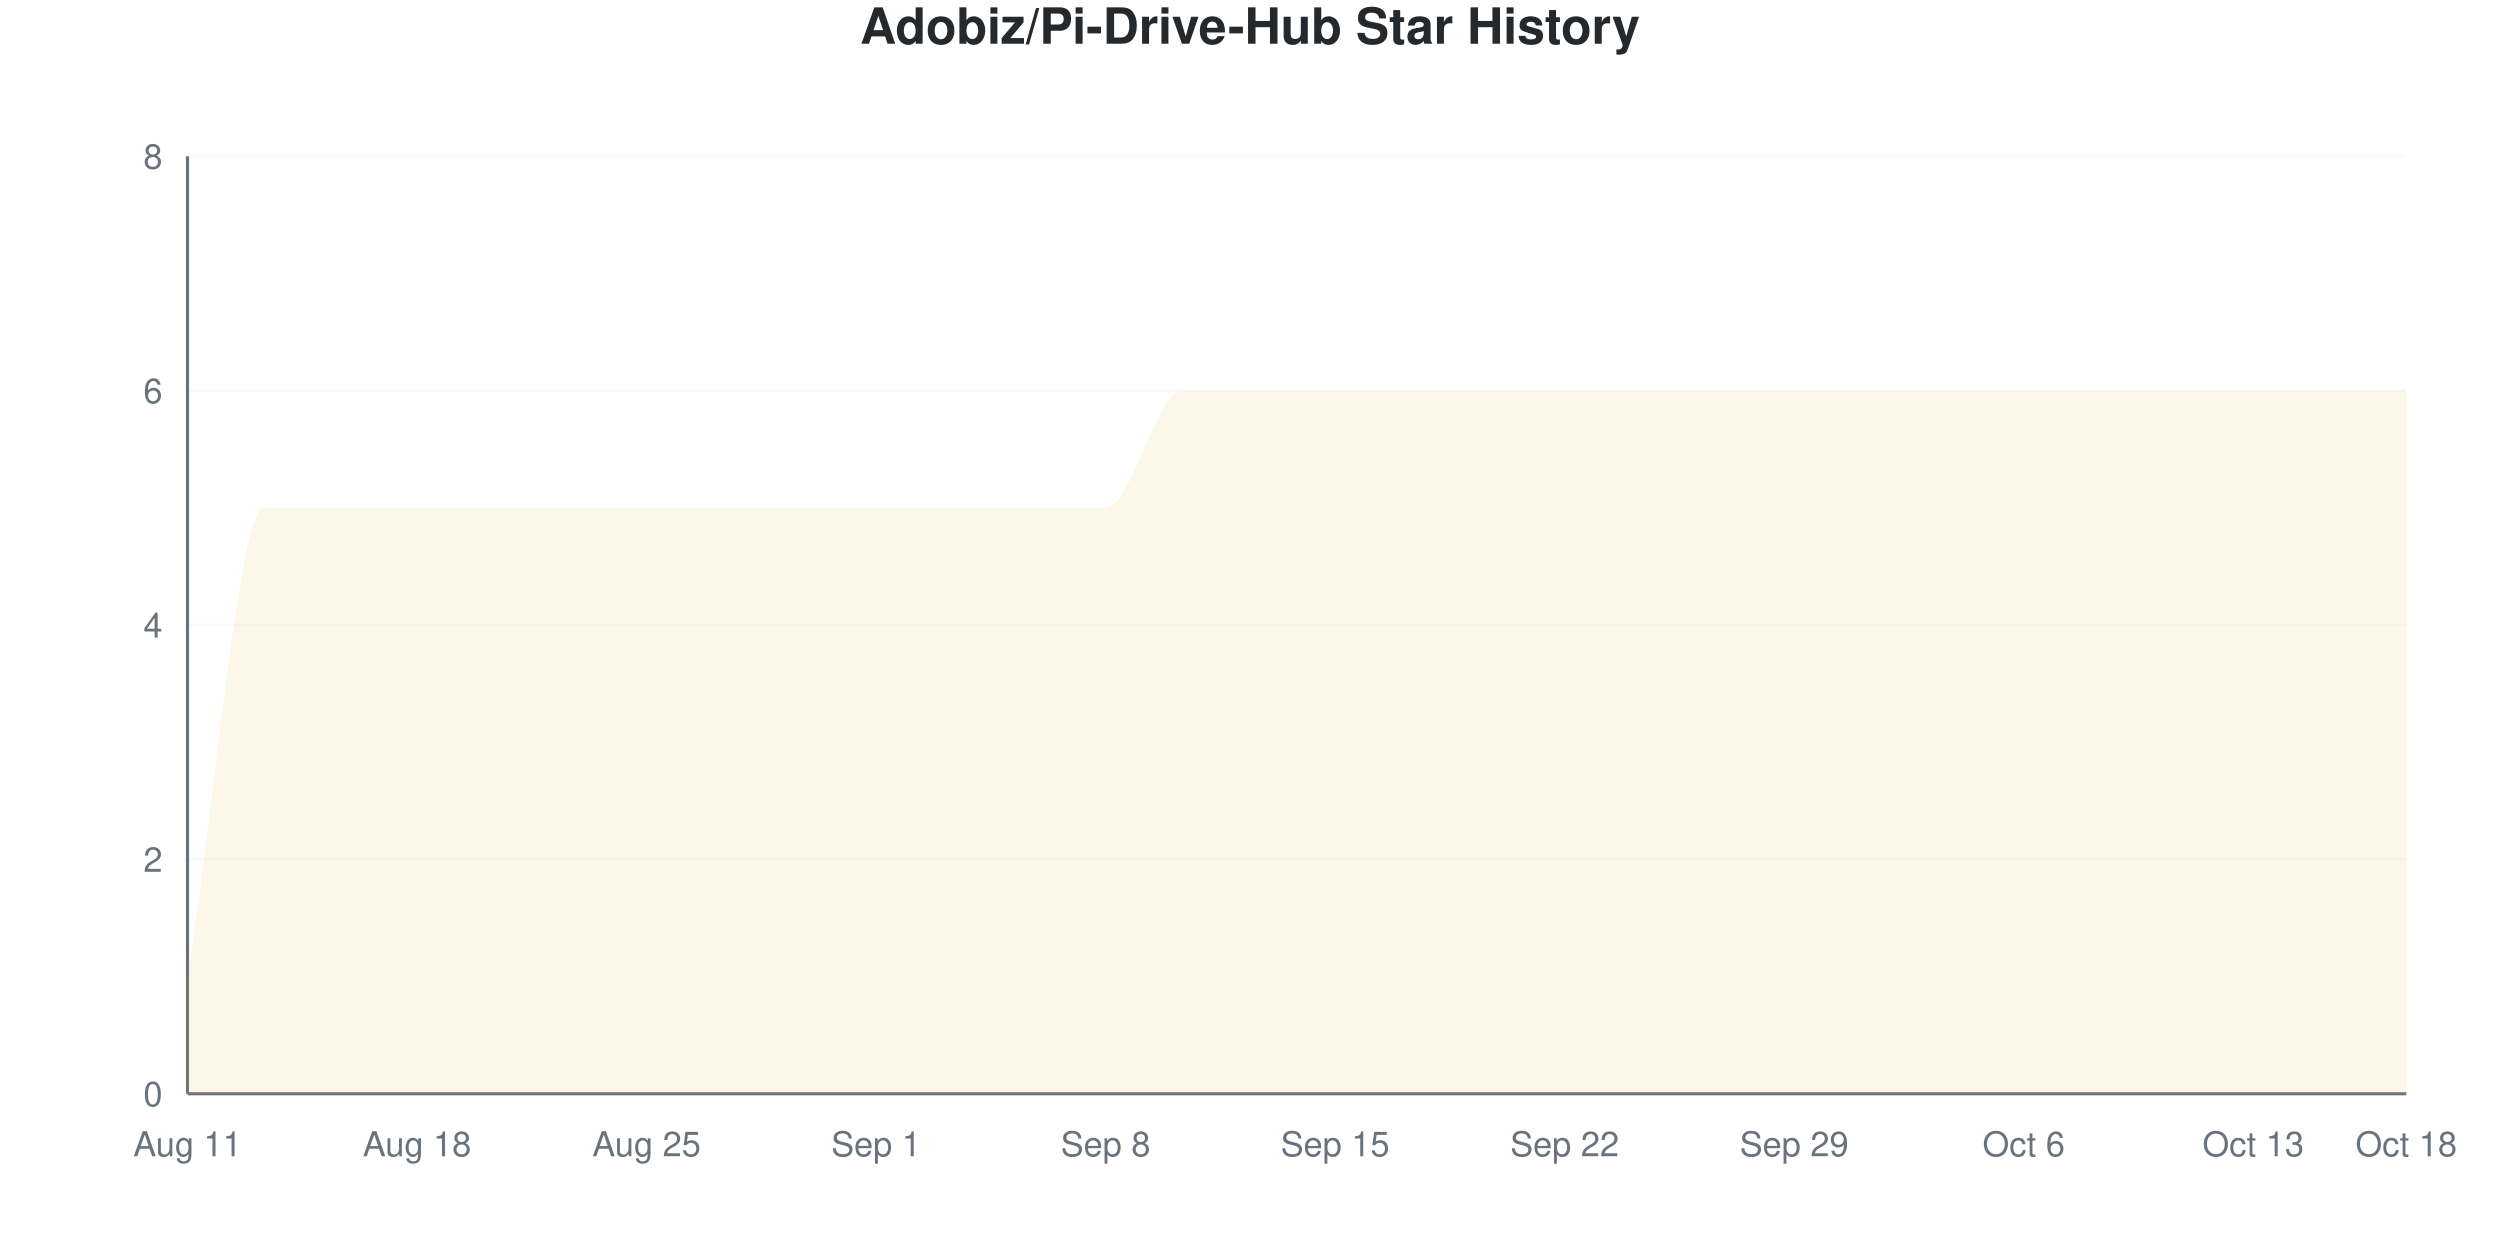
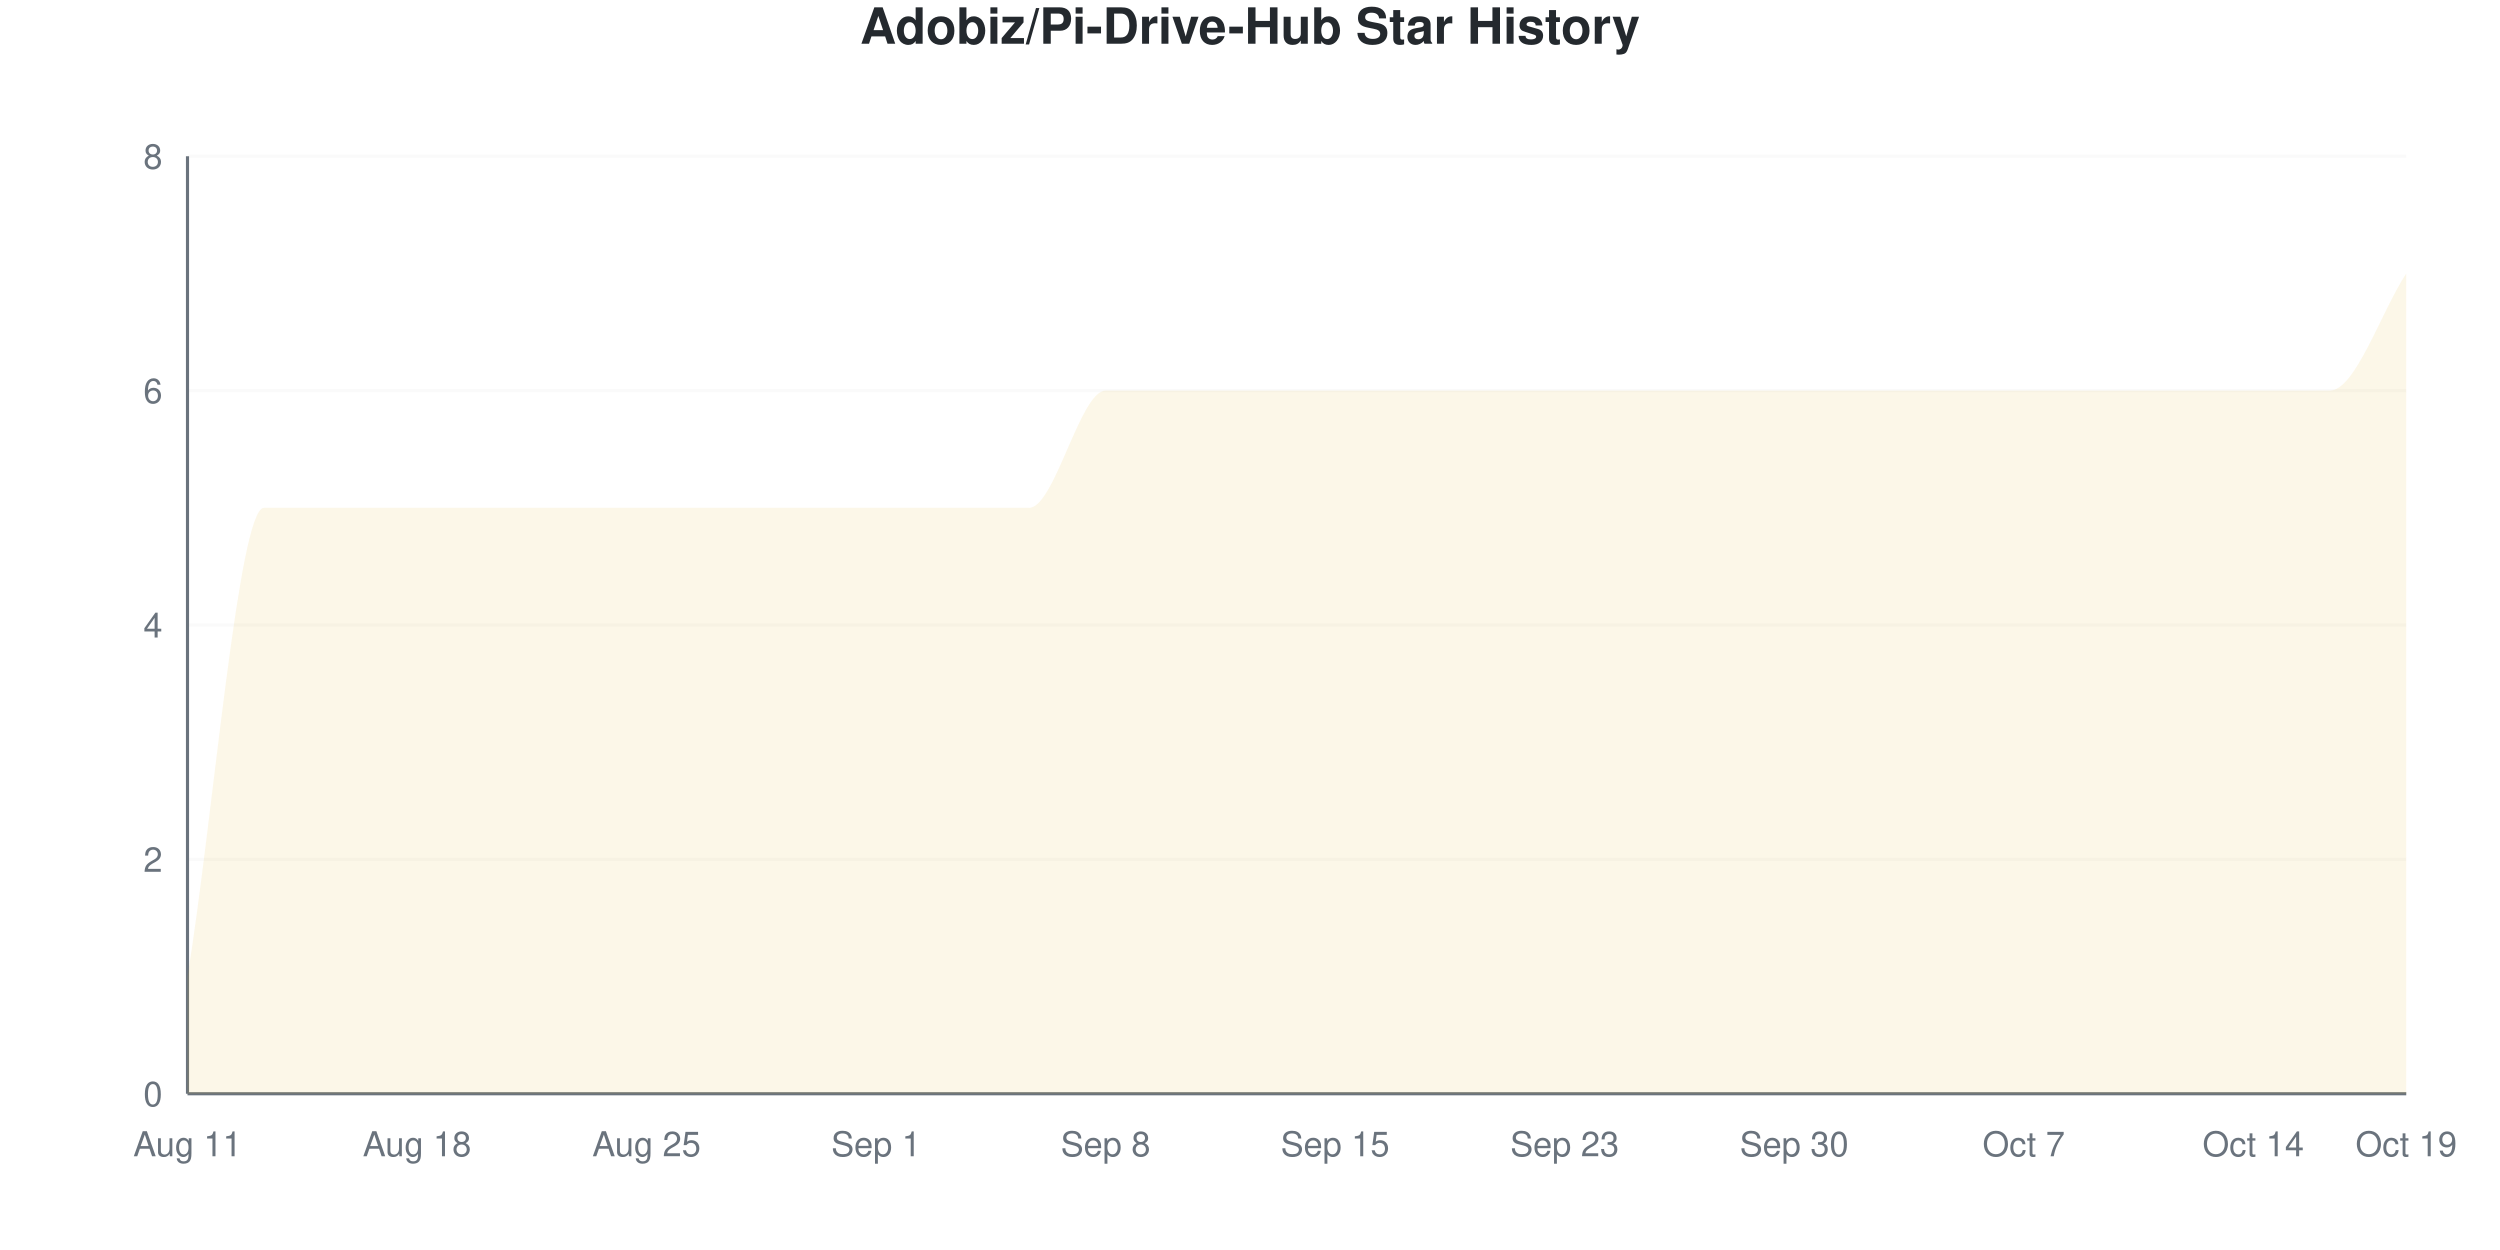
<svg xmlns="http://www.w3.org/2000/svg" viewBox="0 0 800 400" width="800" height="400">
  <style>
    @keyframes drawLine {
      to { stroke-dashoffset: 0; }
    }
    @keyframes fadeInPoint {
      from { opacity: 0; }
      to { opacity: 1; }
    }
    .data-line-0 {
-       stroke-dasharray: 1343;
-       stroke-dashoffset: 1343;
+       stroke-dasharray: 1374;
+       stroke-dashoffset: 1374;
      animation: drawLine 2s ease-out forwards;
    }
    .data-point {
      opacity: 0;
      animation: fadeInPoint 0.5s ease-out forwards;
    }
    .chart-bg { fill: #fff; }
    .chart-text { fill: #24292e; }
    .chart-muted { fill: #6a737d; }
    .chart-grid { stroke: #eee; }
    .chart-axis { stroke: #6a737d; }
    @media (prefers-color-scheme: dark) {
      .chart-bg { fill: #0d1117; }
      .chart-text { fill: #e6edf3; }
      .chart-muted { fill: #8b949e; }
      .chart-grid { stroke: #21262d; }
      .chart-axis { stroke: #8b949e; }
    }
  </style>
  <rect width="800" height="400" class="chart-bg" />
  <text x="400" y="14" text-anchor="middle" class="chart-text" font-size="16" font-weight="bold" font-family="-apple-system, BlinkMacSystemFont, 'Segoe UI', Helvetica, Arial, sans-serif">Adobiz/Pi-Drive-Hub Star History</text>
  <g class="grid">
    <line x1="60" y1="350" x2="770" y2="350" class="chart-grid" stroke-opacity="0.3" />
    <text x="52" y="354" text-anchor="end" class="chart-muted" font-size="11" font-family="-apple-system, BlinkMacSystemFont, 'Segoe UI', Helvetica, Arial, sans-serif">0</text>
    <line x1="60" y1="275" x2="770" y2="275" class="chart-grid" stroke-opacity="0.3" />
    <text x="52" y="279" text-anchor="end" class="chart-muted" font-size="11" font-family="-apple-system, BlinkMacSystemFont, 'Segoe UI', Helvetica, Arial, sans-serif">2</text>
    <line x1="60" y1="200" x2="770" y2="200" class="chart-grid" stroke-opacity="0.3" />
    <text x="52" y="204" text-anchor="end" class="chart-muted" font-size="11" font-family="-apple-system, BlinkMacSystemFont, 'Segoe UI', Helvetica, Arial, sans-serif">4</text>
    <line x1="60" y1="125" x2="770" y2="125" class="chart-grid" stroke-opacity="0.3" />
    <text x="52" y="129" text-anchor="end" class="chart-muted" font-size="11" font-family="-apple-system, BlinkMacSystemFont, 'Segoe UI', Helvetica, Arial, sans-serif">6</text>
    <line x1="60" y1="50" x2="770" y2="50" class="chart-grid" stroke-opacity="0.3" />
    <text x="52" y="54" text-anchor="end" class="chart-muted" font-size="11" font-family="-apple-system, BlinkMacSystemFont, 'Segoe UI', Helvetica, Arial, sans-serif">8</text>
  </g>
  <g class="milestones">
    
  </g>
  <g class="x-axis">
    <text x="60" y="370" text-anchor="middle" class="chart-muted" font-size="11" font-family="-apple-system, BlinkMacSystemFont, 'Segoe UI', Helvetica, Arial, sans-serif">Aug 11</text>
    <text x="133.448" y="370" text-anchor="middle" class="chart-muted" font-size="11" font-family="-apple-system, BlinkMacSystemFont, 'Segoe UI', Helvetica, Arial, sans-serif">Aug 18</text>
    <text x="206.897" y="370" text-anchor="middle" class="chart-muted" font-size="11" font-family="-apple-system, BlinkMacSystemFont, 'Segoe UI', Helvetica, Arial, sans-serif">Aug 25</text>
    <text x="280.345" y="370" text-anchor="middle" class="chart-muted" font-size="11" font-family="-apple-system, BlinkMacSystemFont, 'Segoe UI', Helvetica, Arial, sans-serif">Sep 1</text>
    <text x="353.793" y="370" text-anchor="middle" class="chart-muted" font-size="11" font-family="-apple-system, BlinkMacSystemFont, 'Segoe UI', Helvetica, Arial, sans-serif">Sep 8</text>
    <text x="427.241" y="370" text-anchor="middle" class="chart-muted" font-size="11" font-family="-apple-system, BlinkMacSystemFont, 'Segoe UI', Helvetica, Arial, sans-serif">Sep 15</text>
-     <text x="500.69" y="370" text-anchor="middle" class="chart-muted" font-size="11" font-family="-apple-system, BlinkMacSystemFont, 'Segoe UI', Helvetica, Arial, sans-serif">Sep 22</text>
-     <text x="574.138" y="370" text-anchor="middle" class="chart-muted" font-size="11" font-family="-apple-system, BlinkMacSystemFont, 'Segoe UI', Helvetica, Arial, sans-serif">Sep 29</text>
-     <text x="647.586" y="370" text-anchor="middle" class="chart-muted" font-size="11" font-family="-apple-system, BlinkMacSystemFont, 'Segoe UI', Helvetica, Arial, sans-serif">Oct 6</text>
-     <text x="721.034" y="370" text-anchor="middle" class="chart-muted" font-size="11" font-family="-apple-system, BlinkMacSystemFont, 'Segoe UI', Helvetica, Arial, sans-serif">Oct 13</text>
-     <text x="770" y="370" text-anchor="middle" class="chart-muted" font-size="11" font-family="-apple-system, BlinkMacSystemFont, 'Segoe UI', Helvetica, Arial, sans-serif">Oct 18</text>
+     <text x="500.69" y="370" text-anchor="middle" class="chart-muted" font-size="11" font-family="-apple-system, BlinkMacSystemFont, 'Segoe UI', Helvetica, Arial, sans-serif">Sep 23</text>
+     <text x="574.138" y="370" text-anchor="middle" class="chart-muted" font-size="11" font-family="-apple-system, BlinkMacSystemFont, 'Segoe UI', Helvetica, Arial, sans-serif">Sep 30</text>
+     <text x="647.586" y="370" text-anchor="middle" class="chart-muted" font-size="11" font-family="-apple-system, BlinkMacSystemFont, 'Segoe UI', Helvetica, Arial, sans-serif">Oct 7</text>
+     <text x="721.034" y="370" text-anchor="middle" class="chart-muted" font-size="11" font-family="-apple-system, BlinkMacSystemFont, 'Segoe UI', Helvetica, Arial, sans-serif">Oct 14</text>
+     <text x="770" y="370" text-anchor="middle" class="chart-muted" font-size="11" font-family="-apple-system, BlinkMacSystemFont, 'Segoe UI', Helvetica, Arial, sans-serif">Oct 19</text>
  </g>
  <line x1="60" y1="50" x2="60" y2="350" class="chart-axis" stroke-width="1" />
  <line x1="60" y1="350" x2="770" y2="350" class="chart-axis" stroke-width="1" />
-   <path d="M60,350 L60,312.5 C68.161,262.5 76.322,162.5 84.483,162.5 C92.644,162.5 100.805,162.5 108.966,162.5 C117.126,162.5 125.287,162.5 133.448,162.5 C141.609,162.5 149.77,162.5 157.931,162.5 C166.092,162.5 174.253,162.5 182.414,162.5 C190.575,162.5 198.736,162.5 206.897,162.5 C215.057,162.5 223.218,162.5 231.379,162.5 C239.54,162.5 247.701,162.5 255.862,162.5 C264.023,162.5 272.184,162.5 280.345,162.5 C288.506,162.5 296.667,162.5 304.828,162.5 C312.989,162.5 321.149,162.5 329.31,162.5 C337.471,162.5 345.632,162.5 353.793,162.5 C361.954,162.5 370.115,125 378.276,125 C386.437,125 394.598,125 402.759,125 C410.92,125 419.08,125 427.241,125 C435.402,125 443.563,125 451.724,125 C459.885,125 468.046,125 476.207,125 C484.368,125 492.529,125 500.69,125 C508.851,125 517.011,125 525.172,125 C533.333,125 541.494,125 549.655,125 C557.816,125 565.977,125 574.138,125 C582.299,125 590.46,125 598.621,125 C606.782,125 614.943,125 623.103,125 C631.264,125 639.425,125 647.586,125 C655.747,125 663.908,125 672.069,125 C680.23,125 688.391,125 696.552,125 C704.713,125 712.874,125 721.034,125 C729.195,125 737.356,125 745.517,125 C753.678,125 761.839,125 770,125 L770,350 L60,350 Z" fill="#dfb317" fill-opacity="0.1" />
-   <path d="M60,350 L60,312.5 C68.161,262.5 76.322,162.5 84.483,162.5 C92.644,162.5 100.805,162.5 108.966,162.5 C117.126,162.5 125.287,162.5 133.448,162.5 C141.609,162.5 149.77,162.5 157.931,162.5 C166.092,162.5 174.253,162.5 182.414,162.5 C190.575,162.5 198.736,162.5 206.897,162.5 C215.057,162.5 223.218,162.5 231.379,162.5 C239.54,162.5 247.701,162.5 255.862,162.5 C264.023,162.5 272.184,162.5 280.345,162.5 C288.506,162.5 296.667,162.5 304.828,162.5 C312.989,162.5 321.149,162.5 329.31,162.5 C337.471,162.5 345.632,162.5 353.793,162.5 C361.954,162.5 370.115,125 378.276,125 C386.437,125 394.598,125 402.759,125 C410.92,125 419.08,125 427.241,125 C435.402,125 443.563,125 451.724,125 C459.885,125 468.046,125 476.207,125 C484.368,125 492.529,125 500.69,125 C508.851,125 517.011,125 525.172,125 C533.333,125 541.494,125 549.655,125 C557.816,125 565.977,125 574.138,125 C582.299,125 590.46,125 598.621,125 C606.782,125 614.943,125 623.103,125 C631.264,125 639.425,125 647.586,125 C655.747,125 663.908,125 672.069,125 C680.23,125 688.391,125 696.552,125 C704.713,125 712.874,125 721.034,125 C729.195,125 737.356,125 745.517,125 C753.678,125 761.839,125 770,125" fill="none" stroke="#dfb317" stroke-width="2.5" class="data-line-0" />
+   <path d="M60,350 L60,312.5 C68.161,262.5 76.322,162.5 84.483,162.5 C92.644,162.5 100.805,162.5 108.966,162.5 C117.126,162.5 125.287,162.5 133.448,162.5 C141.609,162.5 149.77,162.5 157.931,162.5 C166.092,162.5 174.253,162.5 182.414,162.5 C190.575,162.5 198.736,162.5 206.897,162.5 C215.057,162.5 223.218,162.5 231.379,162.5 C239.54,162.5 247.701,162.5 255.862,162.5 C264.023,162.5 272.184,162.5 280.345,162.5 C288.506,162.5 296.667,162.5 304.828,162.5 C312.989,162.5 321.149,162.5 329.31,162.5 C337.471,162.5 345.632,125 353.793,125 C361.954,125 370.115,125 378.276,125 C386.437,125 394.598,125 402.759,125 C410.92,125 419.08,125 427.241,125 C435.402,125 443.563,125 451.724,125 C459.885,125 468.046,125 476.207,125 C484.368,125 492.529,125 500.69,125 C508.851,125 517.011,125 525.172,125 C533.333,125 541.494,125 549.655,125 C557.816,125 565.977,125 574.138,125 C582.299,125 590.46,125 598.621,125 C606.782,125 614.943,125 623.103,125 C631.264,125 639.425,125 647.586,125 C655.747,125 663.908,125 672.069,125 C680.23,125 688.391,125 696.552,125 C704.713,125 712.874,125 721.034,125 C729.195,125 737.356,125 745.517,125 C753.678,125 761.839,100 770,87.5 L770,350 L60,350 Z" fill="#dfb317" fill-opacity="0.1" />
+   <path d="M60,350 L60,312.5 C68.161,262.5 76.322,162.5 84.483,162.5 C92.644,162.5 100.805,162.5 108.966,162.5 C117.126,162.5 125.287,162.5 133.448,162.5 C141.609,162.5 149.77,162.5 157.931,162.5 C166.092,162.5 174.253,162.5 182.414,162.5 C190.575,162.5 198.736,162.5 206.897,162.5 C215.057,162.5 223.218,162.5 231.379,162.5 C239.54,162.5 247.701,162.5 255.862,162.5 C264.023,162.5 272.184,162.5 280.345,162.5 C288.506,162.5 296.667,162.5 304.828,162.5 C312.989,162.5 321.149,162.5 329.31,162.5 C337.471,162.5 345.632,125 353.793,125 C361.954,125 370.115,125 378.276,125 C386.437,125 394.598,125 402.759,125 C410.92,125 419.08,125 427.241,125 C435.402,125 443.563,125 451.724,125 C459.885,125 468.046,125 476.207,125 C484.368,125 492.529,125 500.69,125 C508.851,125 517.011,125 525.172,125 C533.333,125 541.494,125 549.655,125 C557.816,125 565.977,125 574.138,125 C582.299,125 590.46,125 598.621,125 C606.782,125 614.943,125 623.103,125 C631.264,125 639.425,125 647.586,125 C655.747,125 663.908,125 672.069,125 C680.23,125 688.391,125 696.552,125 C704.713,125 712.874,125 721.034,125 C729.195,125 737.356,125 745.517,125 C753.678,125 761.839,100 770,87.5" fill="none" stroke="#dfb317" stroke-width="2.5" class="data-line-0" />
  <g class="points">
    <circle cx="60" cy="312.5" r="4" fill="#dfb317" class="data-point" style="animation-delay: 1.50s" />
    <circle cx="84.483" cy="162.5" r="4" fill="#dfb317" class="data-point" style="animation-delay: 1.55s" />
    <circle cx="108.966" cy="162.5" r="4" fill="#dfb317" class="data-point" style="animation-delay: 1.60s" />
    <circle cx="133.448" cy="162.5" r="4" fill="#dfb317" class="data-point" style="animation-delay: 1.65s" />
    <circle cx="157.931" cy="162.5" r="4" fill="#dfb317" class="data-point" style="animation-delay: 1.70s" />
    <circle cx="182.414" cy="162.5" r="4" fill="#dfb317" class="data-point" style="animation-delay: 1.75s" />
    <circle cx="206.897" cy="162.5" r="4" fill="#dfb317" class="data-point" style="animation-delay: 1.80s" />
    <circle cx="231.379" cy="162.5" r="4" fill="#dfb317" class="data-point" style="animation-delay: 1.85s" />
    <circle cx="255.862" cy="162.5" r="4" fill="#dfb317" class="data-point" style="animation-delay: 1.90s" />
    <circle cx="280.345" cy="162.5" r="4" fill="#dfb317" class="data-point" style="animation-delay: 1.95s" />
    <circle cx="304.828" cy="162.5" r="4" fill="#dfb317" class="data-point" style="animation-delay: 2.00s" />
    <circle cx="329.31" cy="162.5" r="4" fill="#dfb317" class="data-point" style="animation-delay: 2.05s" />
-     <circle cx="353.793" cy="162.5" r="4" fill="#dfb317" class="data-point" style="animation-delay: 2.10s" />
+     <circle cx="353.793" cy="125" r="4" fill="#dfb317" class="data-point" style="animation-delay: 2.10s" />
    <circle cx="378.276" cy="125" r="4" fill="#dfb317" class="data-point" style="animation-delay: 2.15s" />
    <circle cx="402.759" cy="125" r="4" fill="#dfb317" class="data-point" style="animation-delay: 2.20s" />
    <circle cx="427.241" cy="125" r="4" fill="#dfb317" class="data-point" style="animation-delay: 2.25s" />
    <circle cx="451.724" cy="125" r="4" fill="#dfb317" class="data-point" style="animation-delay: 2.30s" />
    <circle cx="476.207" cy="125" r="4" fill="#dfb317" class="data-point" style="animation-delay: 2.35s" />
    <circle cx="500.69" cy="125" r="4" fill="#dfb317" class="data-point" style="animation-delay: 2.40s" />
    <circle cx="525.172" cy="125" r="4" fill="#dfb317" class="data-point" style="animation-delay: 2.45s" />
    <circle cx="549.655" cy="125" r="4" fill="#dfb317" class="data-point" style="animation-delay: 2.50s" />
    <circle cx="574.138" cy="125" r="4" fill="#dfb317" class="data-point" style="animation-delay: 2.55s" />
    <circle cx="598.621" cy="125" r="4" fill="#dfb317" class="data-point" style="animation-delay: 2.60s" />
    <circle cx="623.103" cy="125" r="4" fill="#dfb317" class="data-point" style="animation-delay: 2.65s" />
    <circle cx="647.586" cy="125" r="4" fill="#dfb317" class="data-point" style="animation-delay: 2.70s" />
    <circle cx="672.069" cy="125" r="4" fill="#dfb317" class="data-point" style="animation-delay: 2.75s" />
    <circle cx="696.552" cy="125" r="4" fill="#dfb317" class="data-point" style="animation-delay: 2.80s" />
    <circle cx="721.034" cy="125" r="4" fill="#dfb317" class="data-point" style="animation-delay: 2.85s" />
    <circle cx="745.517" cy="125" r="4" fill="#dfb317" class="data-point" style="animation-delay: 2.90s" />
-     <circle cx="770" cy="125" r="4" fill="#dfb317" class="data-point" style="animation-delay: 2.95s" />
+     <circle cx="770" cy="87.5" r="4" fill="#dfb317" class="data-point" style="animation-delay: 2.95s" />
  </g>
</svg>
